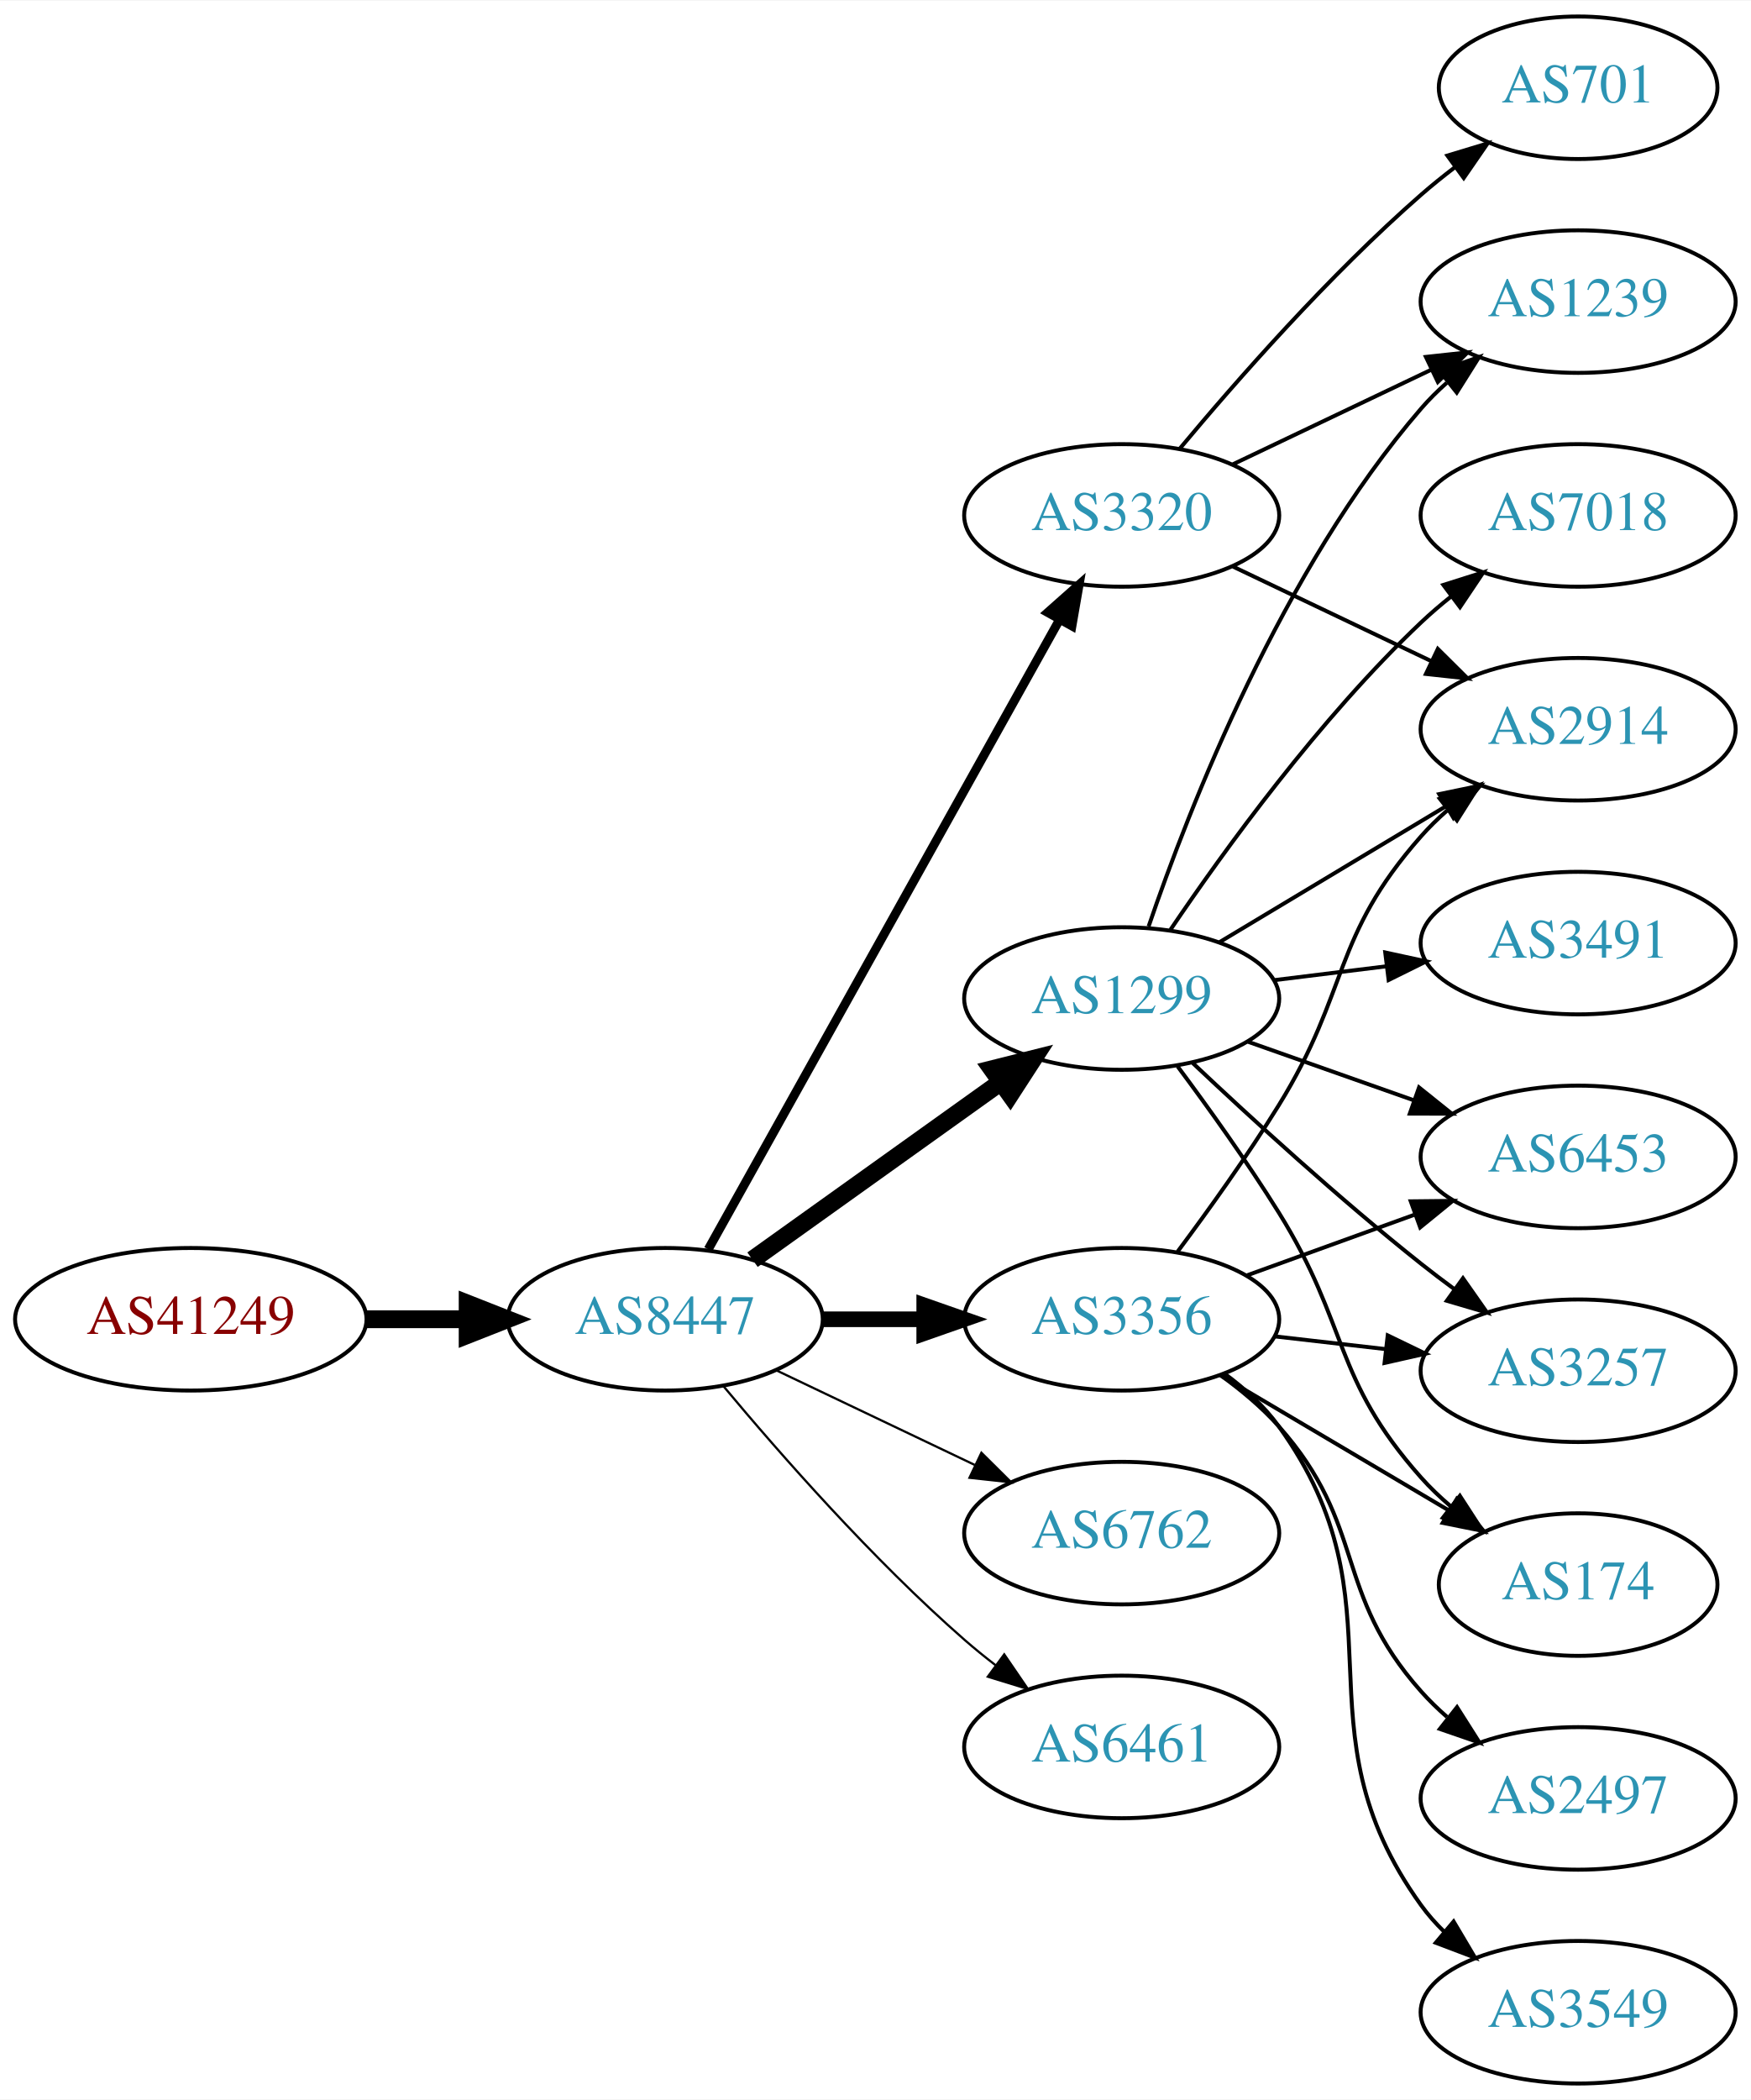
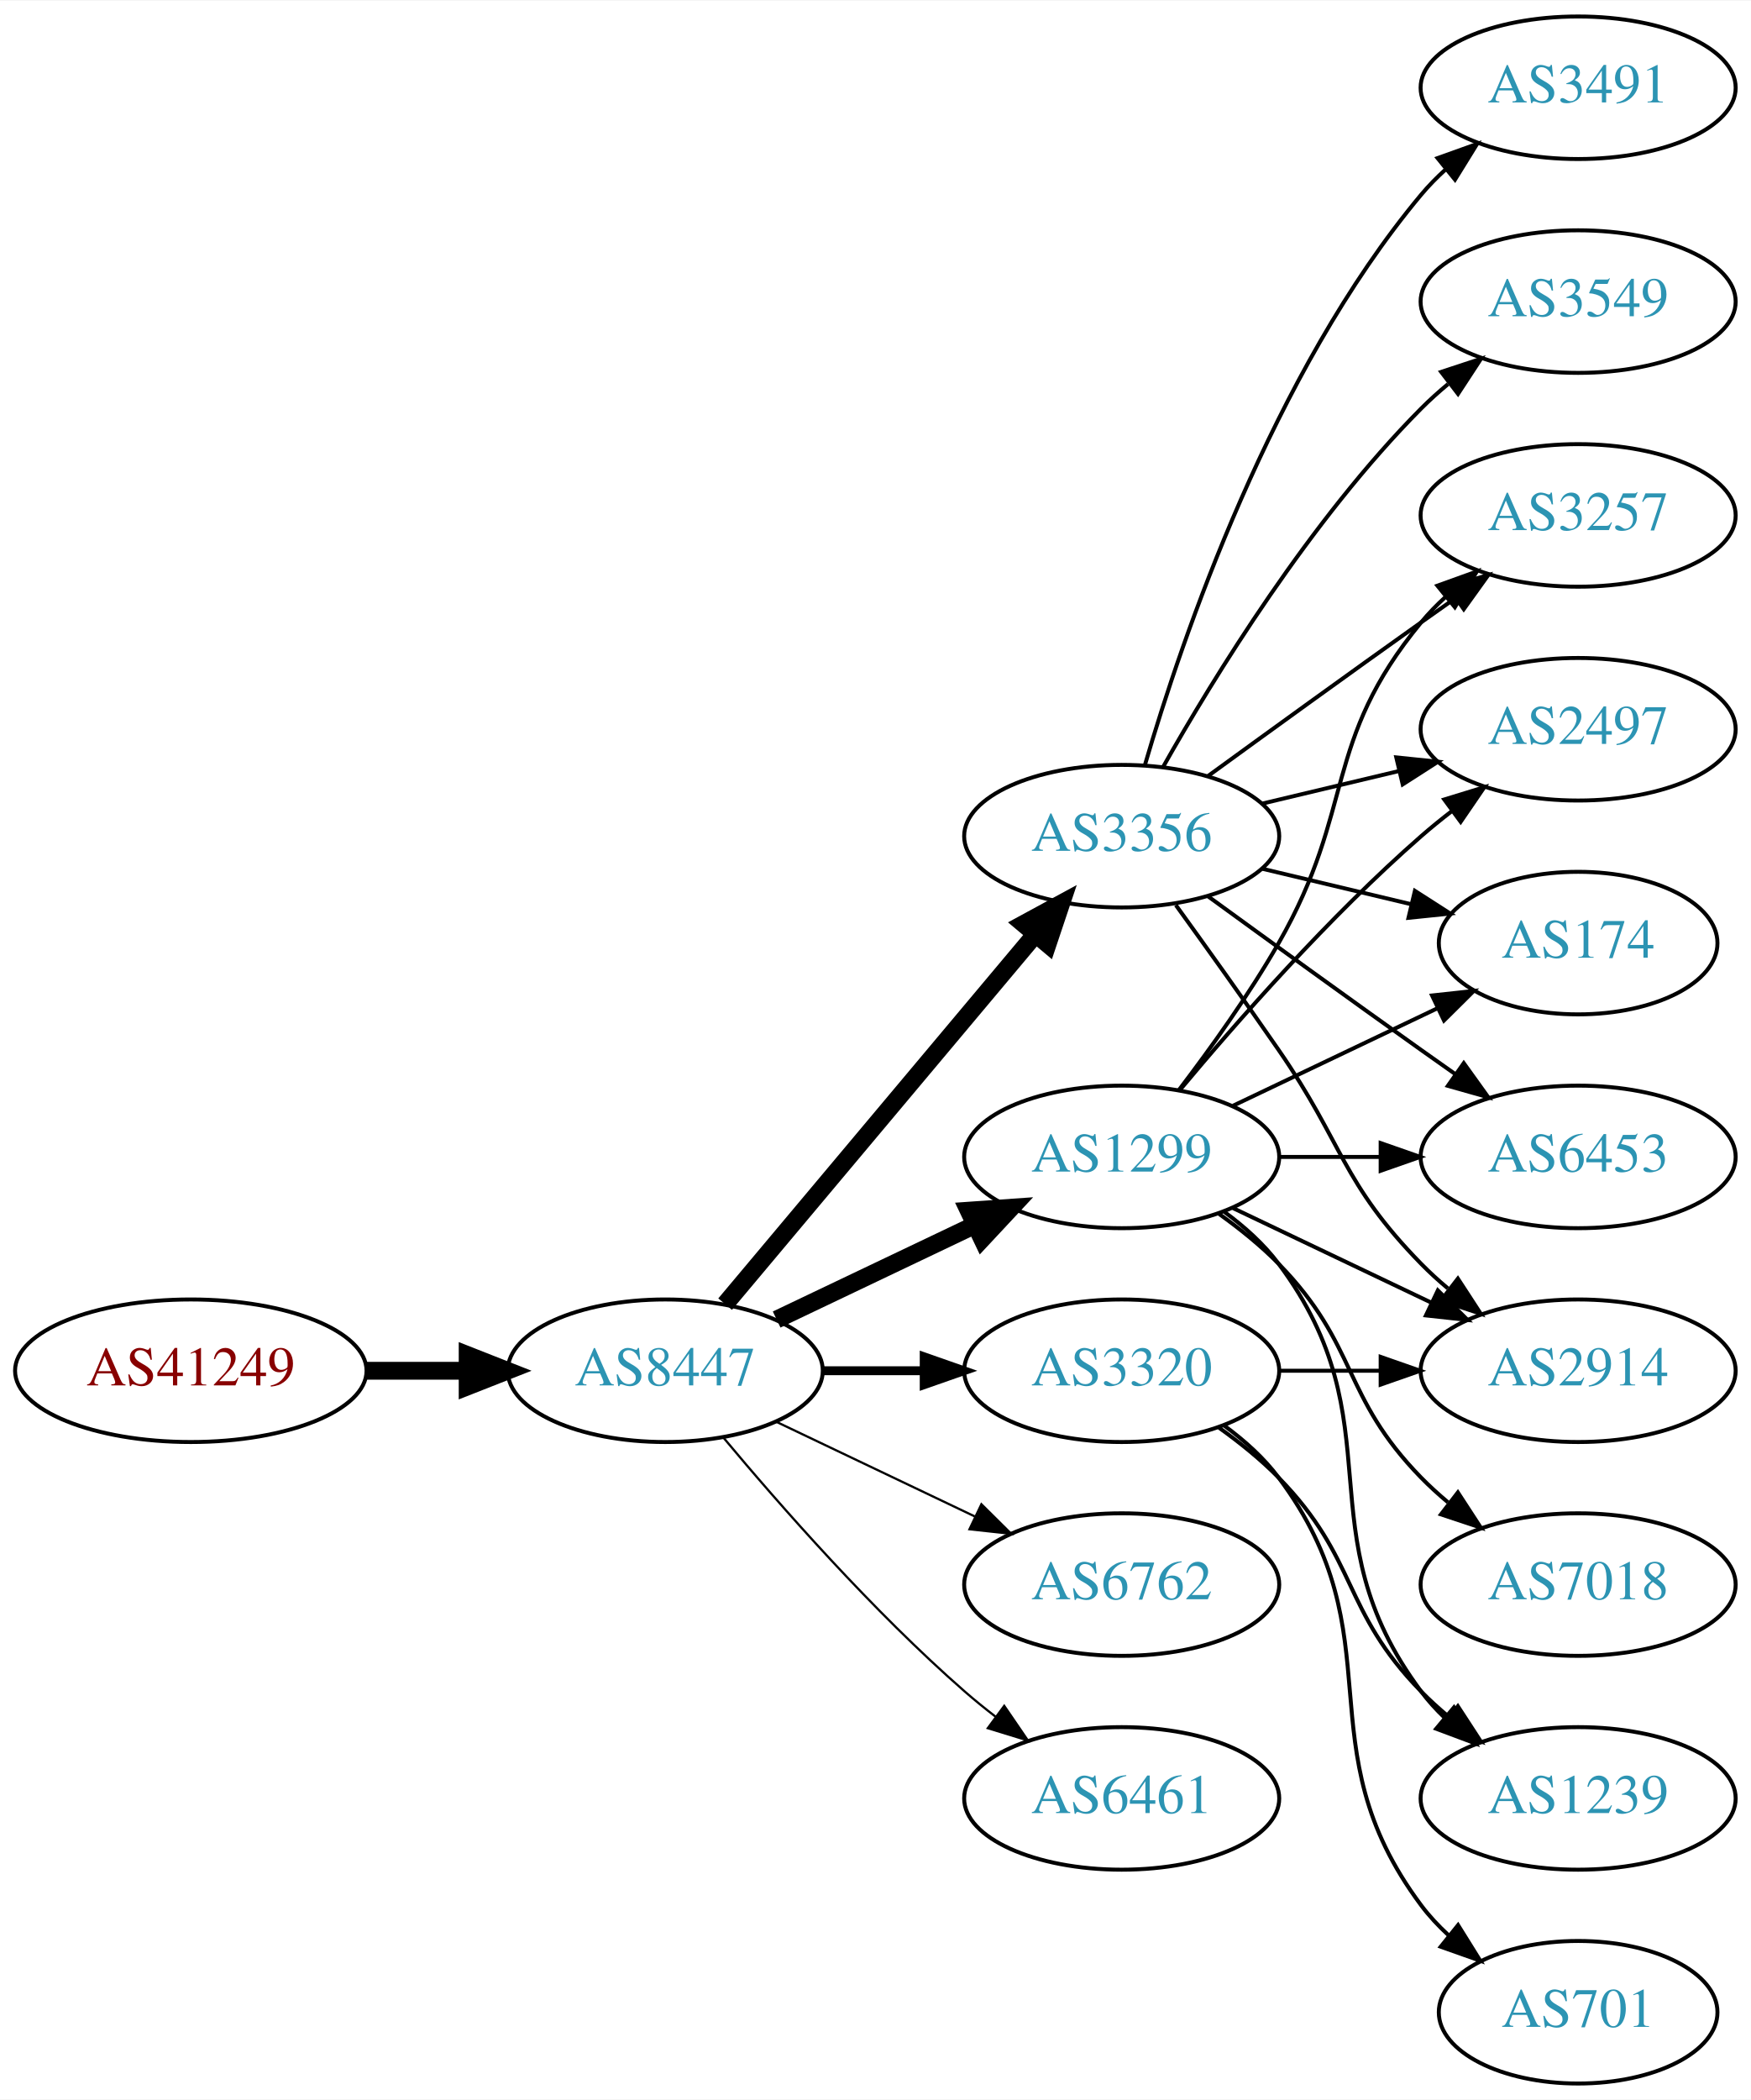
<svg xmlns="http://www.w3.org/2000/svg" xmlns:xlink="http://www.w3.org/1999/xlink" width="442pt" height="530pt" viewBox="0.00 0.00 442.27 530.00">
  <g id="graph0" class="graph" transform="scale(1 1) rotate(0) translate(4 526)">
    <polygon fill="white" stroke="none" points="-4,4 -4,-526 438.271,-526 438.271,4 -4,4" />
    <g id="node1" class="node">
      <g id="a_node1">
        <a xlink:href="/asn/41249" xlink:title="AS41249 ~ Amt der Kaerntner Landesregierung [AT]">
-           <ellipse fill="#ffffff" stroke="black" cx="44.196" cy="-193" rx="44.393" ry="18" />
-           <text text-anchor="middle" x="44.196" y="-189.3" font-family="Times,serif" font-size="14.00" fill="#880000">AS41249</text>
+           <ellipse fill="#ffffff" stroke="black" cx="44.196" cy="-180" rx="44.393" ry="18" />
+           <text text-anchor="middle" x="44.196" y="-176.3" font-family="Times,serif" font-size="14.00" fill="#880000">AS41249</text>
        </a>
      </g>
    </g>
    <g id="node2" class="node">
      <g id="a_node2">
        <a xlink:href="/asn/8447" xlink:title="AS8447 ~ A1 Telekom Austria AG [AT]">
-           <ellipse fill="#ffffff" stroke="black" cx="164.039" cy="-193" rx="39.794" ry="18" />
-           <text text-anchor="middle" x="164.039" y="-189.3" font-family="Times,serif" font-size="14.00" fill="#2c94b3">AS8447</text>
+           <ellipse fill="#ffffff" stroke="black" cx="164.039" cy="-180" rx="39.794" ry="18" />
+           <text text-anchor="middle" x="164.039" y="-176.3" font-family="Times,serif" font-size="14.00" fill="#2c94b3">AS8447</text>
        </a>
      </g>
    </g>
    <g id="edge1" class="edge">
-       <path fill="none" stroke="black" stroke-width="4.5" d="M88.407,-193C96.72,-193 105.482,-193 113.965,-193" />
-       <polygon fill="black" stroke="black" stroke-width="4.5" points="114.123,-196.938 124.123,-193 114.123,-189.063 114.123,-196.938" />
+       <path fill="none" stroke="black" stroke-width="4.5" d="M88.407,-180C96.72,-180 105.482,-180 113.965,-180" />
+       <polygon fill="black" stroke="black" stroke-width="4.5" points="114.123,-183.938 124.123,-180 114.123,-176.063 114.123,-183.938" />
    </g>
    <g id="node3" class="node">
      <g id="a_node3">
-         <a xlink:href="/asn/1299" xlink:title="AS1299 ~ Telia Carrier [EU]">
-           <ellipse fill="#ffffff" stroke="black" cx="279.332" cy="-274" rx="39.794" ry="18" />
-           <text text-anchor="middle" x="279.332" y="-270.3" font-family="Times,serif" font-size="14.00" fill="#2c94b3">AS1299</text>
+         <a xlink:href="/asn/3356" xlink:title="AS3356 ~ Level 3 Parent, LLC [US]">
+           <ellipse fill="#ffffff" stroke="black" cx="279.332" cy="-315" rx="39.794" ry="18" />
+           <text text-anchor="middle" x="279.332" y="-311.3" font-family="Times,serif" font-size="14.00" fill="#2c94b3">AS3356</text>
        </a>
      </g>
    </g>
    <g id="edge2" class="edge">
-       <path fill="none" stroke="black" stroke-width="4.5" d="M186.083,-208.046C203.697,-220.639 229.036,-238.755 248.701,-252.816" />
-       <polygon fill="black" stroke="black" stroke-width="4.5" points="246.591,-256.147 257.016,-258.76 251.171,-249.741 246.591,-256.147" />
+       <path fill="none" stroke="black" stroke-width="4.5" d="M179.158,-196.825C198.833,-220.269 234.637,-262.934 257.415,-290.076" />
+       <polygon fill="black" stroke="black" stroke-width="4.5" points="254.59,-292.834 264.034,-297.963 260.622,-287.772 254.59,-292.834" />
    </g>
    <g id="node4" class="node">
      <g id="a_node4">
-         <a xlink:href="/asn/3320" xlink:title="AS3320 ~ DTAG [DE]">
-           <ellipse fill="#ffffff" stroke="black" cx="279.332" cy="-396" rx="39.794" ry="18" />
-           <text text-anchor="middle" x="279.332" y="-392.3" font-family="Times,serif" font-size="14.00" fill="#2c94b3">AS3320</text>
+         <a xlink:href="/asn/1299" xlink:title="AS1299 ~ Telia Carrier [EU]">
+           <ellipse fill="#ffffff" stroke="black" cx="279.332" cy="-234" rx="39.794" ry="18" />
+           <text text-anchor="middle" x="279.332" y="-230.3" font-family="Times,serif" font-size="14.00" fill="#2c94b3">AS1299</text>
        </a>
      </g>
    </g>
    <g id="edge3" class="edge">
-       <path fill="none" stroke="black" stroke-width="2.25" d="M174.894,-210.66C194.864,-246.442 240.192,-327.661 263.652,-369.697" />
-       <polygon fill="black" stroke="black" stroke-width="2.25" points="260.65,-371.499 268.579,-378.526 266.762,-368.088 260.65,-371.499" />
+       <path fill="none" stroke="black" stroke-width="4.5" d="M192.175,-192.934C207.169,-200.081 225.99,-209.052 242.213,-216.785" />
+       <polygon fill="black" stroke="black" stroke-width="4.5" points="240.695,-220.423 251.417,-221.171 244.084,-213.314 240.695,-220.423" />
    </g>
    <g id="node5" class="node">
      <g id="a_node5">
-         <a xlink:href="/asn/6762" xlink:title="AS6762 ~ TELECOM ITALIA SPARKLE S.p.A. [IT]">
-           <ellipse fill="#ffffff" stroke="black" cx="279.332" cy="-139" rx="39.794" ry="18" />
-           <text text-anchor="middle" x="279.332" y="-135.3" font-family="Times,serif" font-size="14.00" fill="#2c94b3">AS6762</text>
+         <a xlink:href="/asn/3320" xlink:title="AS3320 ~ DTAG [DE]">
+           <ellipse fill="#ffffff" stroke="black" cx="279.332" cy="-180" rx="39.794" ry="18" />
+           <text text-anchor="middle" x="279.332" y="-176.3" font-family="Times,serif" font-size="14.00" fill="#2c94b3">AS3320</text>
        </a>
      </g>
    </g>
    <g id="edge4" class="edge">
-       <path fill="none" stroke="black" stroke-width="0.562" d="M192.175,-180.066C207.169,-172.919 225.99,-163.948 242.213,-156.215" />
-       <polygon fill="black" stroke="black" stroke-width="0.562" points="243.895,-159.291 251.417,-151.829 240.884,-152.972 243.895,-159.291" />
+       <path fill="none" stroke="black" stroke-width="2.25" d="M203.711,-180C211.914,-180 220.678,-180 229.21,-180" />
+       <polygon fill="black" stroke="black" stroke-width="2.25" points="229.449,-183.5 239.449,-180 229.449,-176.5 229.449,-183.5" />
    </g>
    <g id="node6" class="node">
      <g id="a_node6">
-         <a xlink:href="/asn/3356" xlink:title="AS3356 ~ Level 3 Parent, LLC [US]">
-           <ellipse fill="#ffffff" stroke="black" cx="279.332" cy="-193" rx="39.794" ry="18" />
-           <text text-anchor="middle" x="279.332" y="-189.3" font-family="Times,serif" font-size="14.00" fill="#2c94b3">AS3356</text>
+         <a xlink:href="/asn/6762" xlink:title="AS6762 ~ TELECOM ITALIA SPARKLE S.p.A. [IT]">
+           <ellipse fill="#ffffff" stroke="black" cx="279.332" cy="-126" rx="39.794" ry="18" />
+           <text text-anchor="middle" x="279.332" y="-122.3" font-family="Times,serif" font-size="14.00" fill="#2c94b3">AS6762</text>
        </a>
      </g>
    </g>
    <g id="edge5" class="edge">
-       <path fill="none" stroke="black" stroke-width="3.938" d="M203.711,-193C211.914,-193 220.678,-193 229.21,-193" />
-       <polygon fill="black" stroke="black" stroke-width="3.938" points="229.449,-196.5 239.449,-193 229.449,-189.5 229.449,-196.5" />
+       <path fill="none" stroke="black" stroke-width="0.562" d="M192.175,-167.066C207.169,-159.919 225.99,-150.948 242.213,-143.215" />
+       <polygon fill="black" stroke="black" stroke-width="0.562" points="243.895,-146.291 251.417,-138.829 240.884,-139.972 243.895,-146.291" />
    </g>
    <g id="node7" class="node">
      <g id="a_node7">
        <a xlink:href="/asn/6461" xlink:title="AS6461 ~ Zayo Bandwidth [US]">
-           <ellipse fill="#ffffff" stroke="black" cx="279.332" cy="-85" rx="39.794" ry="18" />
-           <text text-anchor="middle" x="279.332" y="-81.3" font-family="Times,serif" font-size="14.00" fill="#2c94b3">AS6461</text>
+           <ellipse fill="#ffffff" stroke="black" cx="279.332" cy="-72" rx="39.794" ry="18" />
+           <text text-anchor="middle" x="279.332" y="-68.3" font-family="Times,serif" font-size="14.00" fill="#2c94b3">AS6461</text>
        </a>
      </g>
    </g>
    <g id="edge6" class="edge">
-       <path fill="none" stroke="black" stroke-width="0.562" d="M178.669,-176.183C192.951,-159.071 216.498,-132.255 239.685,-112 242.151,-109.846 244.789,-107.706 247.487,-105.628" />
-       <polygon fill="black" stroke="black" stroke-width="0.562" points="249.66,-108.375 255.641,-99.63 245.512,-102.736 249.66,-108.375" />
+       <path fill="none" stroke="black" stroke-width="0.562" d="M178.669,-163.183C192.951,-146.071 216.498,-119.255 239.685,-99 242.151,-96.846 244.789,-94.706 247.487,-92.628" />
+       <polygon fill="black" stroke="black" stroke-width="0.562" points="249.66,-95.375 255.641,-86.63 245.512,-89.736 249.66,-95.375" />
    </g>
    <g id="node8" class="node">
      <g id="a_node8">
        <a xlink:href="/asn/3491" xlink:title="AS3491 ~ PCCW Global, Inc. [US]">
-           <ellipse fill="#ffffff" stroke="black" cx="394.625" cy="-288" rx="39.794" ry="18" />
-           <text text-anchor="middle" x="394.625" y="-284.3" font-family="Times,serif" font-size="14.00" fill="#2c94b3">AS3491</text>
+           <ellipse fill="#ffffff" stroke="black" cx="394.625" cy="-504" rx="39.794" ry="18" />
+           <text text-anchor="middle" x="394.625" y="-500.3" font-family="Times,serif" font-size="14.00" fill="#2c94b3">AS3491</text>
        </a>
      </g>
    </g>
    <g id="edge7" class="edge">
-       <path fill="none" stroke="black" d="M317.742,-278.623C326.83,-279.746 336.667,-280.962 346.152,-282.134" />
-       <polygon fill="black" stroke="black" points="345.9,-285.629 356.254,-283.382 346.758,-278.682 345.9,-285.629" />
+       <path fill="none" stroke="black" d="M285.206,-333.002C294.52,-364.844 317.336,-431.981 354.978,-477 356.848,-479.237 358.947,-481.374 361.173,-483.396" />
+       <polygon fill="black" stroke="black" points="359.116,-486.234 369.092,-489.804 363.52,-480.793 359.116,-486.234" />
    </g>
    <g id="node9" class="node">
      <g id="a_node9">
-         <a xlink:href="/asn/2914" xlink:title="AS2914 ~ NTT America, Inc. [US]">
-           <ellipse fill="#ffffff" stroke="black" cx="394.625" cy="-342" rx="39.794" ry="18" />
-           <text text-anchor="middle" x="394.625" y="-338.3" font-family="Times,serif" font-size="14.00" fill="#2c94b3">AS2914</text>
+         <a xlink:href="/asn/3549" xlink:title="AS3549 ~ Level 3 Parent, LLC [US]">
+           <ellipse fill="#ffffff" stroke="black" cx="394.625" cy="-450" rx="39.794" ry="18" />
+           <text text-anchor="middle" x="394.625" y="-446.3" font-family="Times,serif" font-size="14.00" fill="#2c94b3">AS3549</text>
        </a>
      </g>
    </g>
    <g id="edge8" class="edge">
-       <path fill="none" stroke="black" d="M304.082,-288.255C320.698,-298.229 343.094,-311.671 361.331,-322.617" />
-       <polygon fill="black" stroke="black" points="359.531,-325.618 369.906,-327.764 363.133,-319.616 359.531,-325.618" />
+       <path fill="none" stroke="black" d="M289.791,-332.49C302.573,-355.096 327.005,-394.886 354.978,-423 357.089,-425.121 359.385,-427.188 361.77,-429.171" />
+       <polygon fill="black" stroke="black" points="360.023,-432.242 370.086,-435.556 364.286,-426.69 360.023,-432.242" />
    </g>
    <g id="node10" class="node">
      <g id="a_node10">
-         <a xlink:href="/asn/1239" xlink:title="AS1239 ~ Sprint [US]">
-           <ellipse fill="#ffffff" stroke="black" cx="394.625" cy="-450" rx="39.794" ry="18" />
-           <text text-anchor="middle" x="394.625" y="-446.3" font-family="Times,serif" font-size="14.00" fill="#2c94b3">AS1239</text>
+         <a xlink:href="/asn/2914" xlink:title="AS2914 ~ NTT America, Inc. [US]">
+           <ellipse fill="#ffffff" stroke="black" cx="394.625" cy="-180" rx="39.794" ry="18" />
+           <text text-anchor="middle" x="394.625" y="-176.3" font-family="Times,serif" font-size="14.00" fill="#2c94b3">AS2914</text>
        </a>
      </g>
    </g>
    <g id="edge9" class="edge">
-       <path fill="none" stroke="black" d="M286.13,-292.196C296.329,-322.077 319.789,-382.284 354.978,-423 356.935,-425.264 359.121,-427.432 361.431,-429.486" />
-       <polygon fill="black" stroke="black" points="359.606,-432.507 369.61,-435.998 363.967,-427.031 359.606,-432.507" />
+       <path fill="none" stroke="black" d="M293.011,-297.594C300.626,-287.063 310.459,-273.33 318.978,-261 335.374,-237.269 334.806,-227.617 354.978,-207 357.071,-204.861 359.354,-202.782 361.731,-200.79" />
+       <polygon fill="black" stroke="black" points="364.249,-203.268 370.031,-194.389 359.974,-197.725 364.249,-203.268" />
    </g>
    <g id="node11" class="node">
      <g id="a_node11">
+         <a xlink:href="/asn/3257" xlink:title="AS3257 ~ GTT [DE]">
+           <ellipse fill="#ffffff" stroke="black" cx="394.625" cy="-396" rx="39.794" ry="18" />
+           <text text-anchor="middle" x="394.625" y="-392.3" font-family="Times,serif" font-size="14.00" fill="#2c94b3">AS3257</text>
+         </a>
+       </g>
+     </g>
+     <g id="edge10" class="edge">
+       <path fill="none" stroke="black" d="M301.18,-330.222C316.114,-341.091 336.727,-356.025 354.978,-369 357.799,-371.005 360.742,-373.085 363.69,-375.159" />
+       <polygon fill="black" stroke="black" points="361.717,-378.05 371.914,-380.926 365.736,-372.319 361.717,-378.05" />
+     </g>
+     <g id="node12" class="node">
+       <g id="a_node12">
+         <a xlink:href="/asn/2497" xlink:title="AS2497 ~ Internet Initiative Japan Inc. [JP]">
+           <ellipse fill="#ffffff" stroke="black" cx="394.625" cy="-342" rx="39.794" ry="18" />
+           <text text-anchor="middle" x="394.625" y="-338.3" font-family="Times,serif" font-size="14.00" fill="#2c94b3">AS2497</text>
+         </a>
+       </g>
+     </g>
+     <g id="edge11" class="edge">
+       <path fill="none" stroke="black" d="M314.939,-323.248C325.81,-325.838 337.964,-328.735 349.407,-331.462" />
+       <polygon fill="black" stroke="black" points="348.69,-334.889 359.229,-333.803 350.313,-328.08 348.69,-334.889" />
+     </g>
+     <g id="node13" class="node">
+       <g id="a_node13">
+         <a xlink:href="/asn/174" xlink:title="AS174 ~ Cogent Communications [US]">
+           <ellipse fill="#ffffff" stroke="black" cx="394.625" cy="-288" rx="35.194" ry="18" />
+           <text text-anchor="middle" x="394.625" y="-284.3" font-family="Times,serif" font-size="14.00" fill="#2c94b3">AS174</text>
+         </a>
+       </g>
+     </g>
+     <g id="edge12" class="edge">
+       <path fill="none" stroke="black" d="M314.939,-306.752C326.733,-303.942 340.038,-300.771 352.306,-297.847" />
+       <polygon fill="black" stroke="black" points="353.394,-301.186 362.311,-295.463 351.772,-294.376 353.394,-301.186" />
+     </g>
+     <g id="node14" class="node">
+       <g id="a_node14">
        <a xlink:href="/asn/6453" xlink:title="AS6453 ~ TATA COMMUNICATIONS (AMERICA) INC [US]">
          <ellipse fill="#ffffff" stroke="black" cx="394.625" cy="-234" rx="39.794" ry="18" />
          <text text-anchor="middle" x="394.625" y="-230.3" font-family="Times,serif" font-size="14.00" fill="#2c94b3">AS6453</text>
        </a>
      </g>
    </g>
-     <g id="edge10" class="edge">
-       <path fill="none" stroke="black" d="M311.289,-263.07C324.153,-258.528 339.259,-253.195 352.995,-248.345" />
-       <polygon fill="black" stroke="black" points="354.44,-251.547 362.704,-244.917 352.109,-244.946 354.44,-251.547" />
-     </g>
-     <g id="node12" class="node">
-       <g id="a_node12">
-         <a xlink:href="/asn/3257" xlink:title="AS3257 ~ GTT [DE]">
-           <ellipse fill="#ffffff" stroke="black" cx="394.625" cy="-180" rx="39.794" ry="18" />
-           <text text-anchor="middle" x="394.625" y="-176.3" font-family="Times,serif" font-size="14.00" fill="#2c94b3">AS3257</text>
-         </a>
-       </g>
-     </g>
-     <g id="edge11" class="edge">
-       <path fill="none" stroke="black" d="M297.307,-257.68C312.109,-243.716 334.378,-223.342 354.978,-207 357.689,-204.849 360.559,-202.672 363.461,-200.537" />
-       <polygon fill="black" stroke="black" points="365.535,-203.356 371.62,-194.683 361.455,-197.669 365.535,-203.356" />
-     </g>
-     <g id="node13" class="node">
-       <g id="a_node13">
-         <a xlink:href="/asn/174" xlink:title="AS174 ~ Cogent Communications [US]">
-           <ellipse fill="#ffffff" stroke="black" cx="394.625" cy="-126" rx="35.194" ry="18" />
-           <text text-anchor="middle" x="394.625" y="-122.3" font-family="Times,serif" font-size="14.00" fill="#2c94b3">AS174</text>
-         </a>
-       </g>
-     </g>
-     <g id="edge12" class="edge">
-       <path fill="none" stroke="black" d="M293.443,-256.878C301.212,-246.447 311.054,-232.721 318.978,-220 336.852,-191.308 332.51,-178.257 354.978,-153 357.208,-150.493 359.716,-148.096 362.354,-145.839" />
-       <polygon fill="black" stroke="black" points="364.755,-148.406 370.516,-139.514 360.467,-142.873 364.755,-148.406" />
-     </g>
-     <g id="node14" class="node">
-       <g id="a_node14">
-         <a xlink:href="/asn/7018" xlink:title="AS7018 ~ AT&amp;T Services, Inc. [US]">
-           <ellipse fill="#ffffff" stroke="black" cx="394.625" cy="-396" rx="39.794" ry="18" />
-           <text text-anchor="middle" x="394.625" y="-392.3" font-family="Times,serif" font-size="14.00" fill="#2c94b3">AS7018</text>
-         </a>
-       </g>
-     </g>
    <g id="edge13" class="edge">
-       <path fill="none" stroke="black" d="M291.651,-291.378C305.225,-311.444 329.371,-344.792 354.978,-369 357.357,-371.249 359.936,-373.454 362.595,-375.575" />
-       <polygon fill="black" stroke="black" points="360.587,-378.444 370.688,-381.64 364.785,-372.843 360.587,-378.444" />
+       <path fill="none" stroke="black" d="M301.18,-299.778C316.114,-288.909 336.727,-273.975 354.978,-261 357.799,-258.995 360.742,-256.915 363.69,-254.841" />
+       <polygon fill="black" stroke="black" points="365.736,-257.681 371.914,-249.074 361.717,-251.95 365.736,-257.681" />
+     </g>
+     <g id="edge19" class="edge">
+       <path fill="none" stroke="black" d="M307.468,-221.066C322.462,-213.919 341.283,-204.948 357.506,-197.215" />
+       <polygon fill="black" stroke="black" points="359.188,-200.291 366.71,-192.829 356.177,-193.972 359.188,-200.291" />
+     </g>
+     <g id="edge20" class="edge">
+       <path fill="none" stroke="black" d="M293.793,-250.913C301.686,-261.27 311.535,-274.992 318.978,-288 338.543,-322.194 329.913,-338.606 354.978,-369 356.833,-371.25 358.92,-373.396 361.139,-375.424" />
+       <polygon fill="black" stroke="black" points="359.075,-378.256 369.044,-381.844 363.488,-372.823 359.075,-378.256" />
+     </g>
+     <g id="edge17" class="edge">
+       <path fill="none" stroke="black" d="M293.962,-250.817C308.244,-267.929 331.791,-294.745 354.978,-315 357.444,-317.154 360.082,-319.294 362.78,-321.372" />
+       <polygon fill="black" stroke="black" points="360.805,-324.264 370.934,-327.37 364.953,-318.625 360.805,-324.264" />
+     </g>
+     <g id="edge18" class="edge">
+       <path fill="none" stroke="black" d="M307.468,-246.934C322.9,-254.29 342.385,-263.577 358.92,-271.459" />
+       <polygon fill="black" stroke="black" points="357.729,-274.768 368.262,-275.911 360.741,-268.449 357.729,-274.768" />
    </g>
    <g id="edge15" class="edge">
-       <path fill="none" stroke="black" d="M307.468,-383.066C322.462,-375.919 341.283,-366.948 357.506,-359.215" />
-       <polygon fill="black" stroke="black" points="359.188,-362.291 366.71,-354.829 356.177,-355.972 359.188,-362.291" />
-     </g>
-     <g id="edge16" class="edge">
-       <path fill="none" stroke="black" d="M307.468,-408.934C322.462,-416.081 341.283,-425.052 357.506,-432.785" />
-       <polygon fill="black" stroke="black" points="356.177,-436.028 366.71,-437.171 359.188,-429.709 356.177,-436.028" />
+       <path fill="none" stroke="black" d="M319.004,-234C327.207,-234 335.971,-234 344.503,-234" />
+       <polygon fill="black" stroke="black" points="344.742,-237.5 354.742,-234 344.742,-230.5 344.742,-237.5" />
    </g>
    <g id="node15" class="node">
      <g id="a_node15">
-         <a xlink:href="/asn/701" xlink:title="AS701 ~ UUNET [US]">
-           <ellipse fill="#ffffff" stroke="black" cx="394.625" cy="-504" rx="35.194" ry="18" />
-           <text text-anchor="middle" x="394.625" y="-500.3" font-family="Times,serif" font-size="14.00" fill="#2c94b3">AS701</text>
+         <a xlink:href="/asn/7018" xlink:title="AS7018 ~ AT&amp;T Services, Inc. [US]">
+           <ellipse fill="#ffffff" stroke="black" cx="394.625" cy="-126" rx="39.794" ry="18" />
+           <text text-anchor="middle" x="394.625" y="-122.3" font-family="Times,serif" font-size="14.00" fill="#2c94b3">AS7018</text>
        </a>
      </g>
    </g>
    <g id="edge14" class="edge">
-       <path fill="none" stroke="black" d="M293.962,-412.817C308.244,-429.929 331.791,-456.745 354.978,-477 357.648,-479.332 360.521,-481.648 363.451,-483.886" />
-       <polygon fill="black" stroke="black" points="361.602,-486.87 371.742,-489.939 365.729,-481.216 361.602,-486.87" />
-     </g>
-     <g id="edge18" class="edge">
-       <path fill="none" stroke="black" d="M293.472,-210.105C301.25,-220.529 311.093,-234.255 318.978,-247 336.969,-276.081 332.328,-289.38 354.978,-315 356.96,-317.242 359.164,-319.394 361.487,-321.437" />
-       <polygon fill="black" stroke="black" points="359.675,-324.466 369.688,-327.929 364.02,-318.978 359.675,-324.466" />
-     </g>
-     <g id="edge22" class="edge">
-       <path fill="none" stroke="black" d="M310.99,-204.095C323.963,-208.79 339.256,-214.324 353.137,-219.348" />
-       <polygon fill="black" stroke="black" points="352.347,-222.784 362.941,-222.896 354.729,-216.202 352.347,-222.784" />
-     </g>
-     <g id="edge19" class="edge">
-       <path fill="none" stroke="black" d="M318.057,-188.671C327.038,-187.641 336.737,-186.528 346.094,-185.454" />
-       <polygon fill="black" stroke="black" points="346.529,-188.927 356.064,-184.31 345.731,-181.973 346.529,-188.927" />
-     </g>
-     <g id="edge17" class="edge">
-       <path fill="none" stroke="black" d="M304.358,-178.791C321.062,-168.912 343.507,-155.639 361.712,-144.873" />
-       <polygon fill="black" stroke="black" points="363.966,-147.606 370.792,-139.503 360.403,-141.581 363.966,-147.606" />
+       <path fill="none" stroke="black" d="M303.926,-219.611C309.182,-215.852 314.513,-211.563 318.978,-207 339.151,-186.383 334.806,-173.617 354.978,-153 357.071,-150.861 359.354,-148.782 361.731,-146.79" />
+       <polygon fill="black" stroke="black" points="364.249,-149.268 370.031,-140.389 359.974,-143.725 364.249,-149.268" />
    </g>
    <g id="node16" class="node">
      <g id="a_node16">
-         <a xlink:href="/asn/2497" xlink:title="AS2497 ~ Internet Initiative Japan Inc. [JP]">
+         <a xlink:href="/asn/1239" xlink:title="AS1239 ~ Sprint [US]">
          <ellipse fill="#ffffff" stroke="black" cx="394.625" cy="-72" rx="39.794" ry="18" />
-           <text text-anchor="middle" x="394.625" y="-68.3" font-family="Times,serif" font-size="14.00" fill="#2c94b3">AS2497</text>
-         </a>
-       </g>
-     </g>
-     <g id="edge20" class="edge">
-       <path fill="none" stroke="black" d="M304.247,-178.91C309.49,-175.14 314.735,-170.77 318.978,-166 341.446,-140.743 332.51,-124.257 354.978,-99 356.967,-96.764 359.176,-94.616 361.502,-92.577" />
-       <polygon fill="black" stroke="black" points="364.034,-95.037 369.709,-86.09 359.694,-89.545 364.034,-95.037" />
+           <text text-anchor="middle" x="394.625" y="-68.3" font-family="Times,serif" font-size="14.00" fill="#2c94b3">AS1239</text>
+         </a>
+       </g>
+     </g>
+     <g id="edge16" class="edge">
+       <path fill="none" stroke="black" d="M305.262,-220.118C310.338,-216.389 315.256,-211.984 318.978,-207 349.249,-166.458 324.707,-139.542 354.978,-99 356.723,-96.664 358.73,-94.455 360.893,-92.383" />
+       <polygon fill="black" stroke="black" points="363.253,-94.973 368.694,-85.882 358.771,-89.595 363.253,-94.973" />
+     </g>
+     <g id="edge22" class="edge">
+       <path fill="none" stroke="black" d="M319.004,-180C327.207,-180 335.971,-180 344.503,-180" />
+       <polygon fill="black" stroke="black" points="344.742,-183.5 354.742,-180 344.742,-176.5 344.742,-183.5" />
+     </g>
+     <g id="edge21" class="edge">
+       <path fill="none" stroke="black" d="M303.926,-165.611C309.182,-161.852 314.513,-157.563 318.978,-153 339.151,-132.383 334.806,-119.617 354.978,-99 357.071,-96.861 359.354,-94.782 361.731,-92.79" />
+       <polygon fill="black" stroke="black" points="364.249,-95.268 370.031,-86.389 359.974,-89.725 364.249,-95.268" />
    </g>
    <g id="node17" class="node">
      <g id="a_node17">
-         <a xlink:href="/asn/3549" xlink:title="AS3549 ~ Level 3 Parent, LLC [US]">
-           <ellipse fill="#ffffff" stroke="black" cx="394.625" cy="-18" rx="39.794" ry="18" />
-           <text text-anchor="middle" x="394.625" y="-14.3" font-family="Times,serif" font-size="14.00" fill="#2c94b3">AS3549</text>
-         </a>
-       </g>
-     </g>
-     <g id="edge21" class="edge">
-       <path fill="none" stroke="black" d="M305.384,-179.207C310.453,-175.473 315.338,-171.044 318.978,-166 351.81,-120.502 322.146,-90.498 354.978,-45 356.684,-42.636 358.664,-40.406 360.808,-38.32" />
-       <polygon fill="black" stroke="black" points="363.171,-40.907 368.573,-31.793 358.666,-35.549 363.171,-40.907" />
+         <a xlink:href="/asn/701" xlink:title="AS701 ~ UUNET [US]">
+           <ellipse fill="#ffffff" stroke="black" cx="394.625" cy="-18" rx="35.194" ry="18" />
+           <text text-anchor="middle" x="394.625" y="-14.3" font-family="Times,serif" font-size="14.00" fill="#2c94b3">AS701</text>
+         </a>
+       </g>
+     </g>
+     <g id="edge23" class="edge">
+       <path fill="none" stroke="black" d="M305.262,-166.118C310.338,-162.389 315.256,-157.984 318.978,-153 349.249,-112.458 324.707,-85.542 354.978,-45 356.986,-42.311 359.342,-39.791 361.883,-37.455" />
+       <polygon fill="black" stroke="black" points="364.297,-40.004 369.898,-31.011 359.912,-34.548 364.297,-40.004" />
    </g>
  </g>
</svg>
